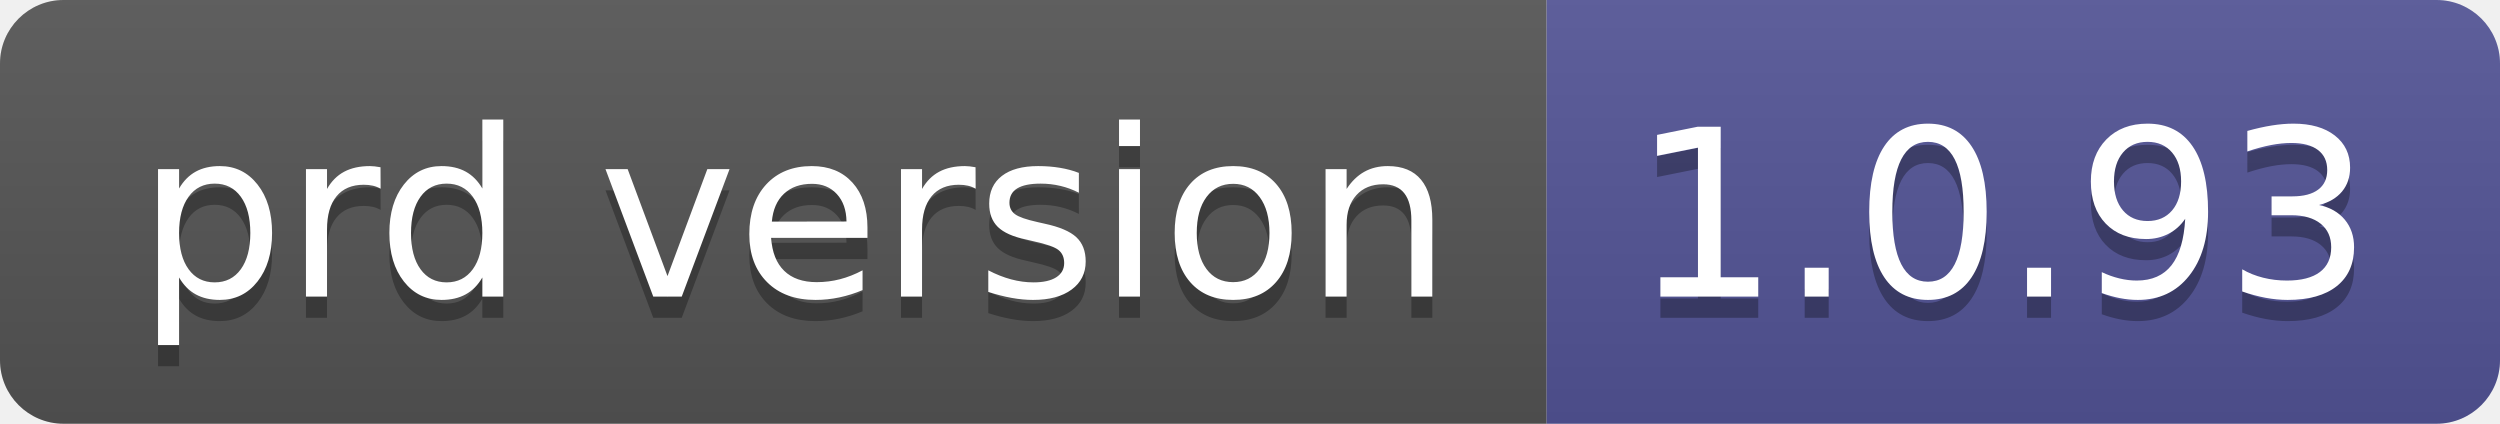
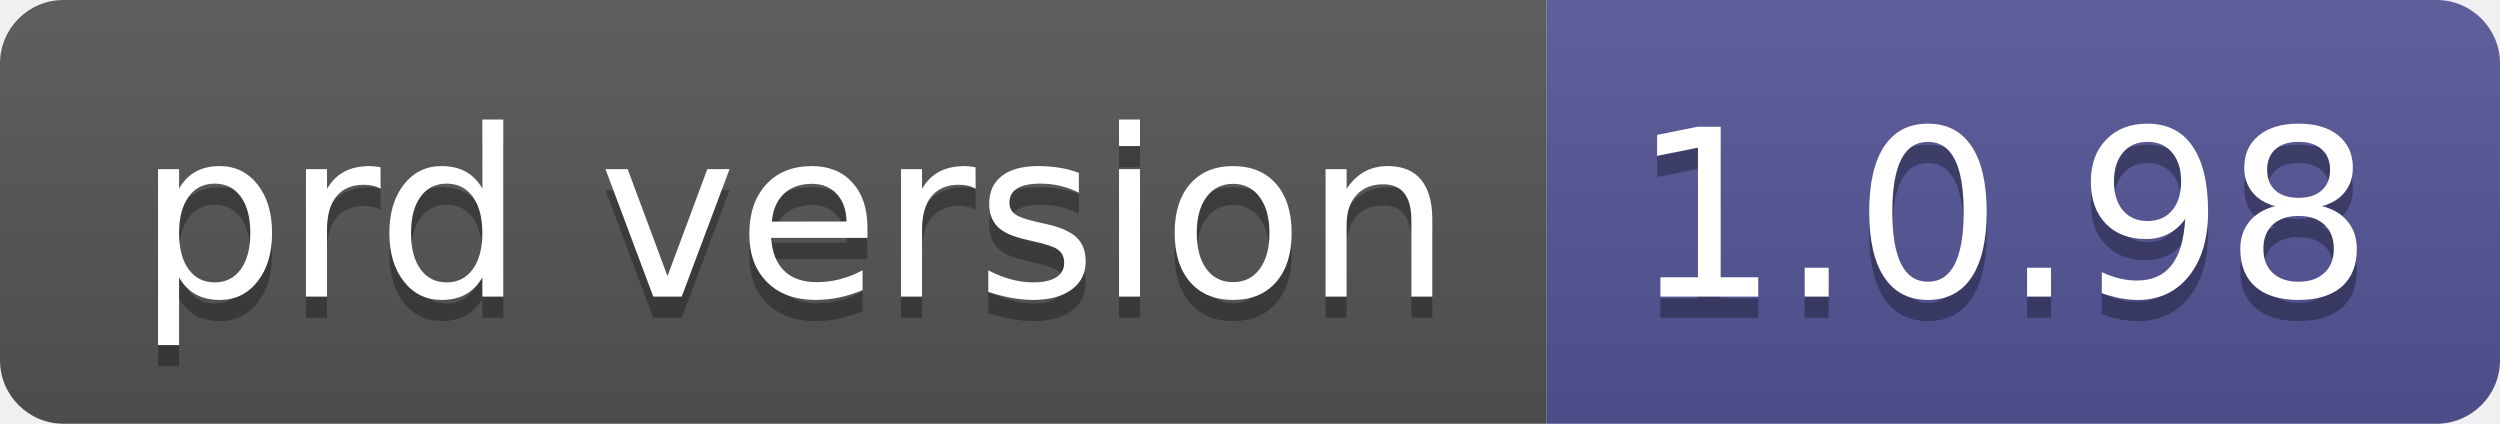
- <svg xmlns="http://www.w3.org/2000/svg" width="118" height="20" role="img" aria-label="prd version: 1.0.93">
+ <svg xmlns="http://www.w3.org/2000/svg" width="118" height="20" role="img" aria-label="prd version: 1.0.98">
  <linearGradient id="s" x2="0" y2="100%">
    <stop offset="0" stop-color="#bbb" stop-opacity=".1" />
    <stop offset="1" stop-opacity=".1" />
  </linearGradient>
  <clipPath id="r">
    <rect width="118" height="20" rx="3" fill="#fff" />
  </clipPath>
  <g clip-path="url(#r)">
    <rect width="73" height="20" fill="#555" />
    <rect x="73" width="45" height="20" fill="#535597" />
    <rect width="118" height="20" fill="url(#s)" />
  </g>
  <g fill="#fff" text-anchor="middle" font-family="Verdana,Geneva,DejaVu Sans,sans-serif" text-rendering="geometricPrecision" font-size="110">
    <text aria-hidden="true" x="375" y="150" fill="#010101" fill-opacity=".3" transform="scale(.1)" textLength="630">prd version</text>
    <text x="375" y="140" transform="scale(.1)" fill="#fff" textLength="630">prd version</text>
-     <text aria-hidden="true" x="945" y="150" fill="#010101" fill-opacity=".3" transform="scale(.1)" textLength="350">1.0.93</text>
-     <text x="945" y="140" transform="scale(.1)" fill="#fff" textLength="350">1.0.93</text>
+     <text aria-hidden="true" x="945" y="150" fill="#010101" fill-opacity=".3" transform="scale(.1)" textLength="350">1.0.98</text>
+     <text x="945" y="140" transform="scale(.1)" fill="#fff" textLength="350">1.0.98</text>
  </g>
</svg>
